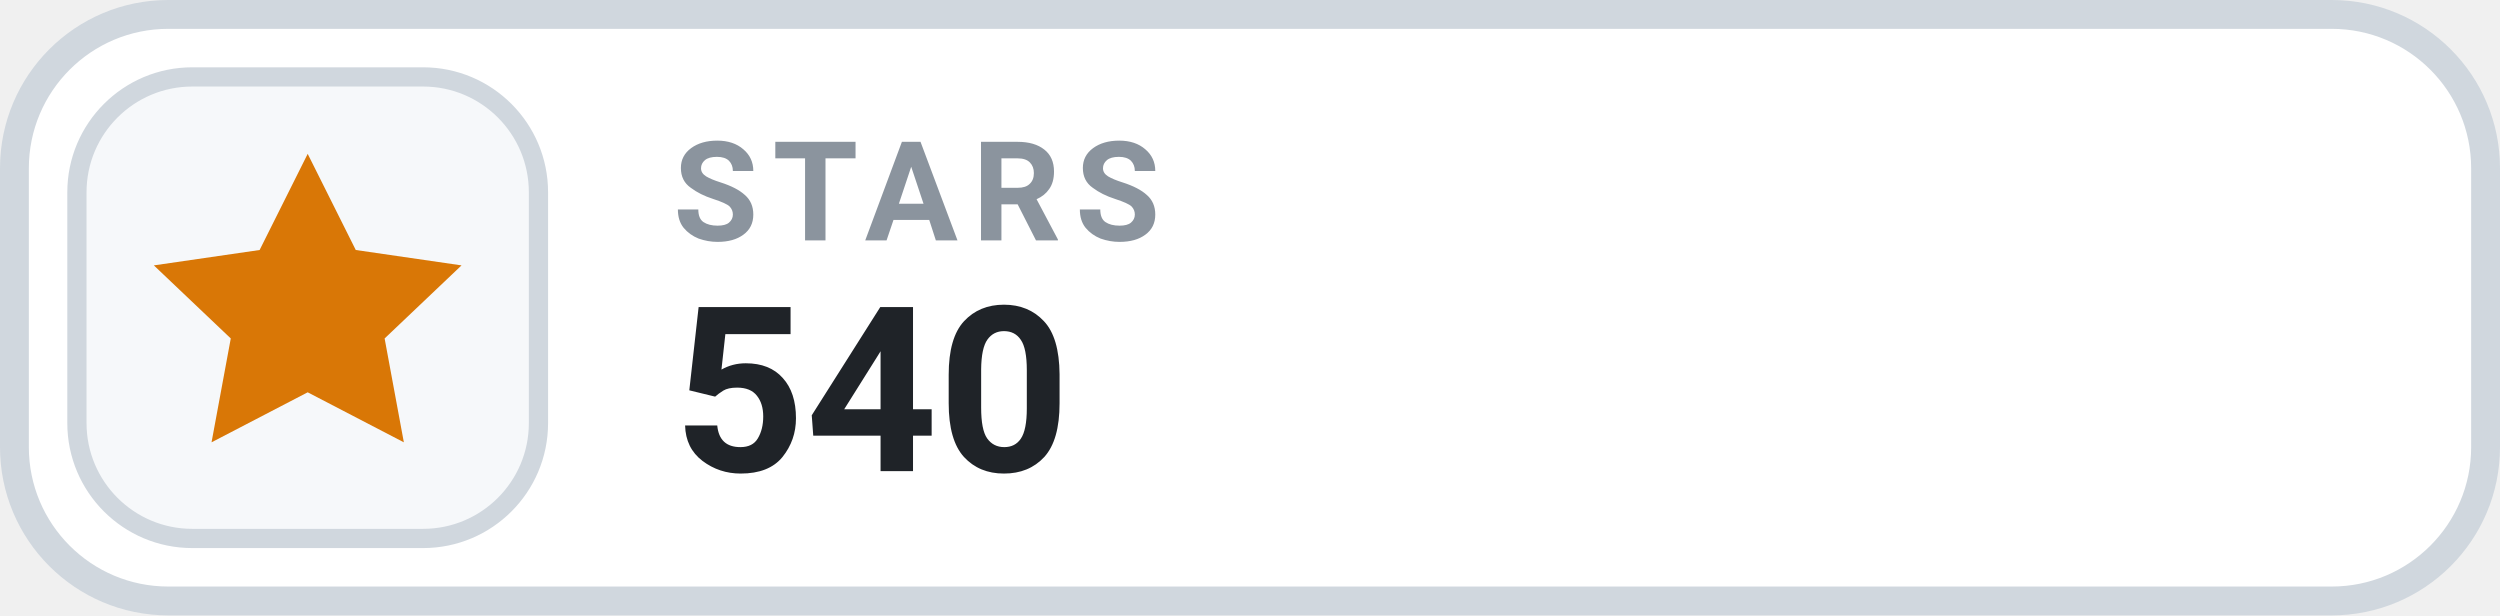
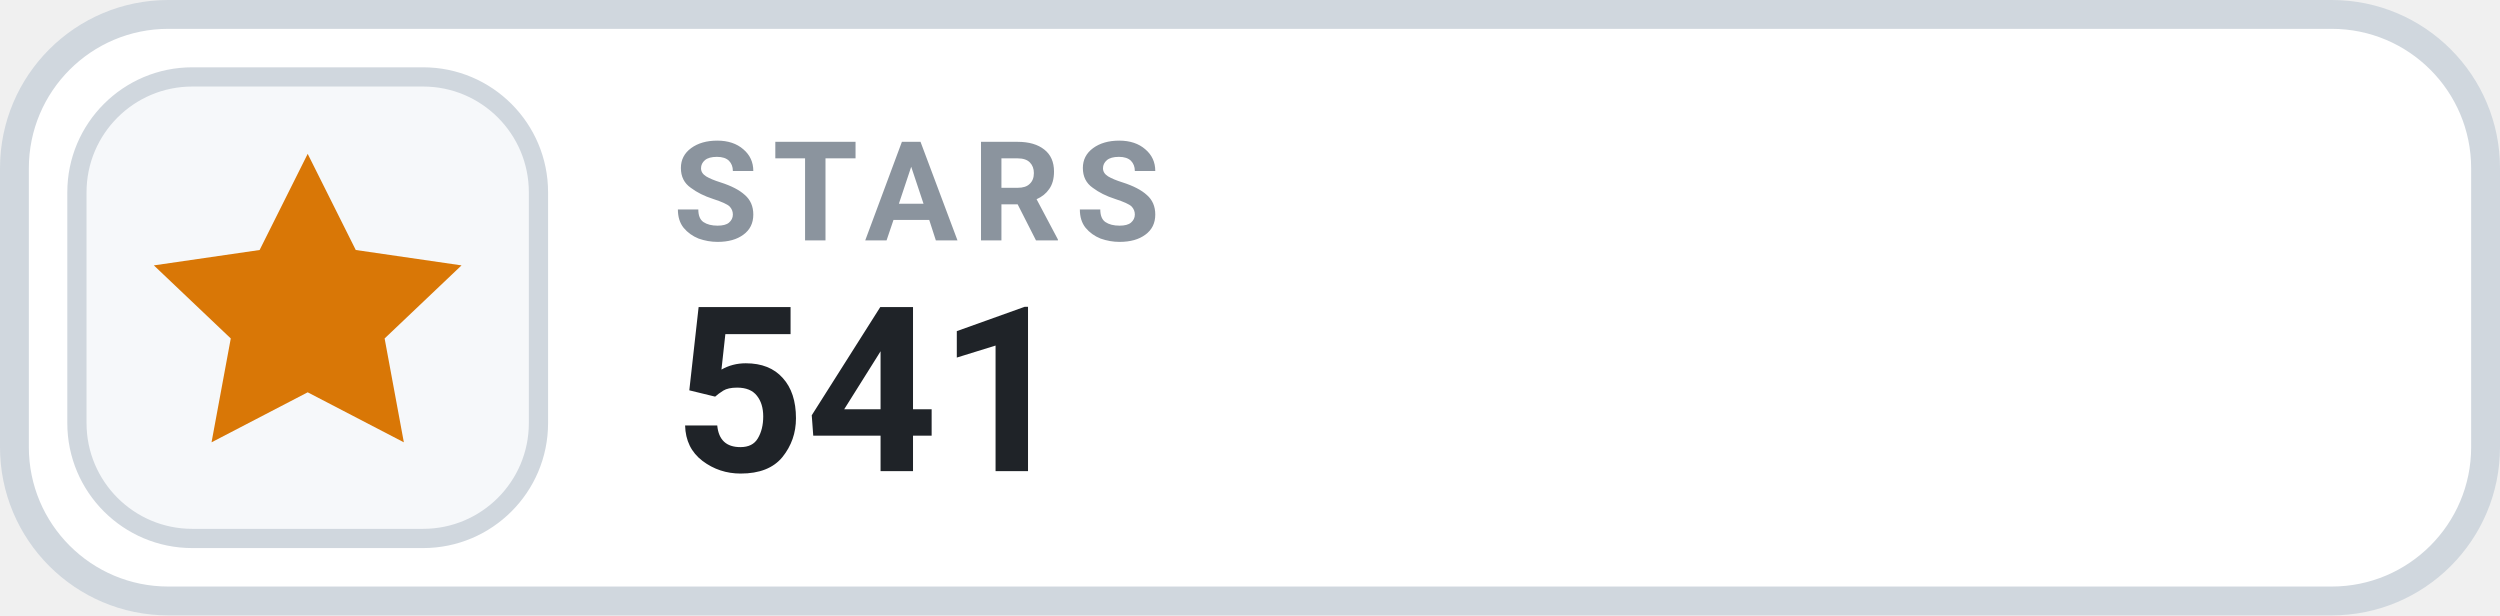
- <svg xmlns="http://www.w3.org/2000/svg" width="130" height="32" viewBox="0 0 130 32" role="img" aria-label="STARS 540">
+ <svg xmlns="http://www.w3.org/2000/svg" width="130" height="32" viewBox="0 0 130 32" role="img" aria-label="STARS 541">
  <rect x=".75" y=".75" width="128.5" height="30.5" rx="8" fill="#FFFFFF" stroke="#D0D7DE" stroke-width="1.5" />
  <rect x="4" y="4" width="24" height="24" rx="6" fill="#F6F8FA" stroke="#D0D7DE" stroke-width="1" />
  <g transform="translate(16 16)" style="color:#D97706;">
    <path d="M0 -8 l2.5 5 5.5 .8 -4 3.8 1 5.4 -5 -2.6 -5 2.6 1 -5.4 -4 -3.8 5.5 -.8 Z" fill="currentColor" />
  </g>
  <text x="35" y="12.5" fill="#8B949E" font-family="-apple-system,BlinkMacSystemFont,'Segoe UI',Roboto,Helvetica,Arial,sans-serif" font-size="7.2" font-weight="700" letter-spacing=".75">STARS</text>
-   <text x="35" y="24.5" fill="#1F2328" font-family="-apple-system,BlinkMacSystemFont,'Segoe UI',Roboto,Helvetica,Arial,sans-serif" font-size="12" font-weight="700">540</text>
+   <text x="35" y="24.5" fill="#1F2328" font-family="-apple-system,BlinkMacSystemFont,'Segoe UI',Roboto,Helvetica,Arial,sans-serif" font-size="12" font-weight="700">541</text>
</svg>
